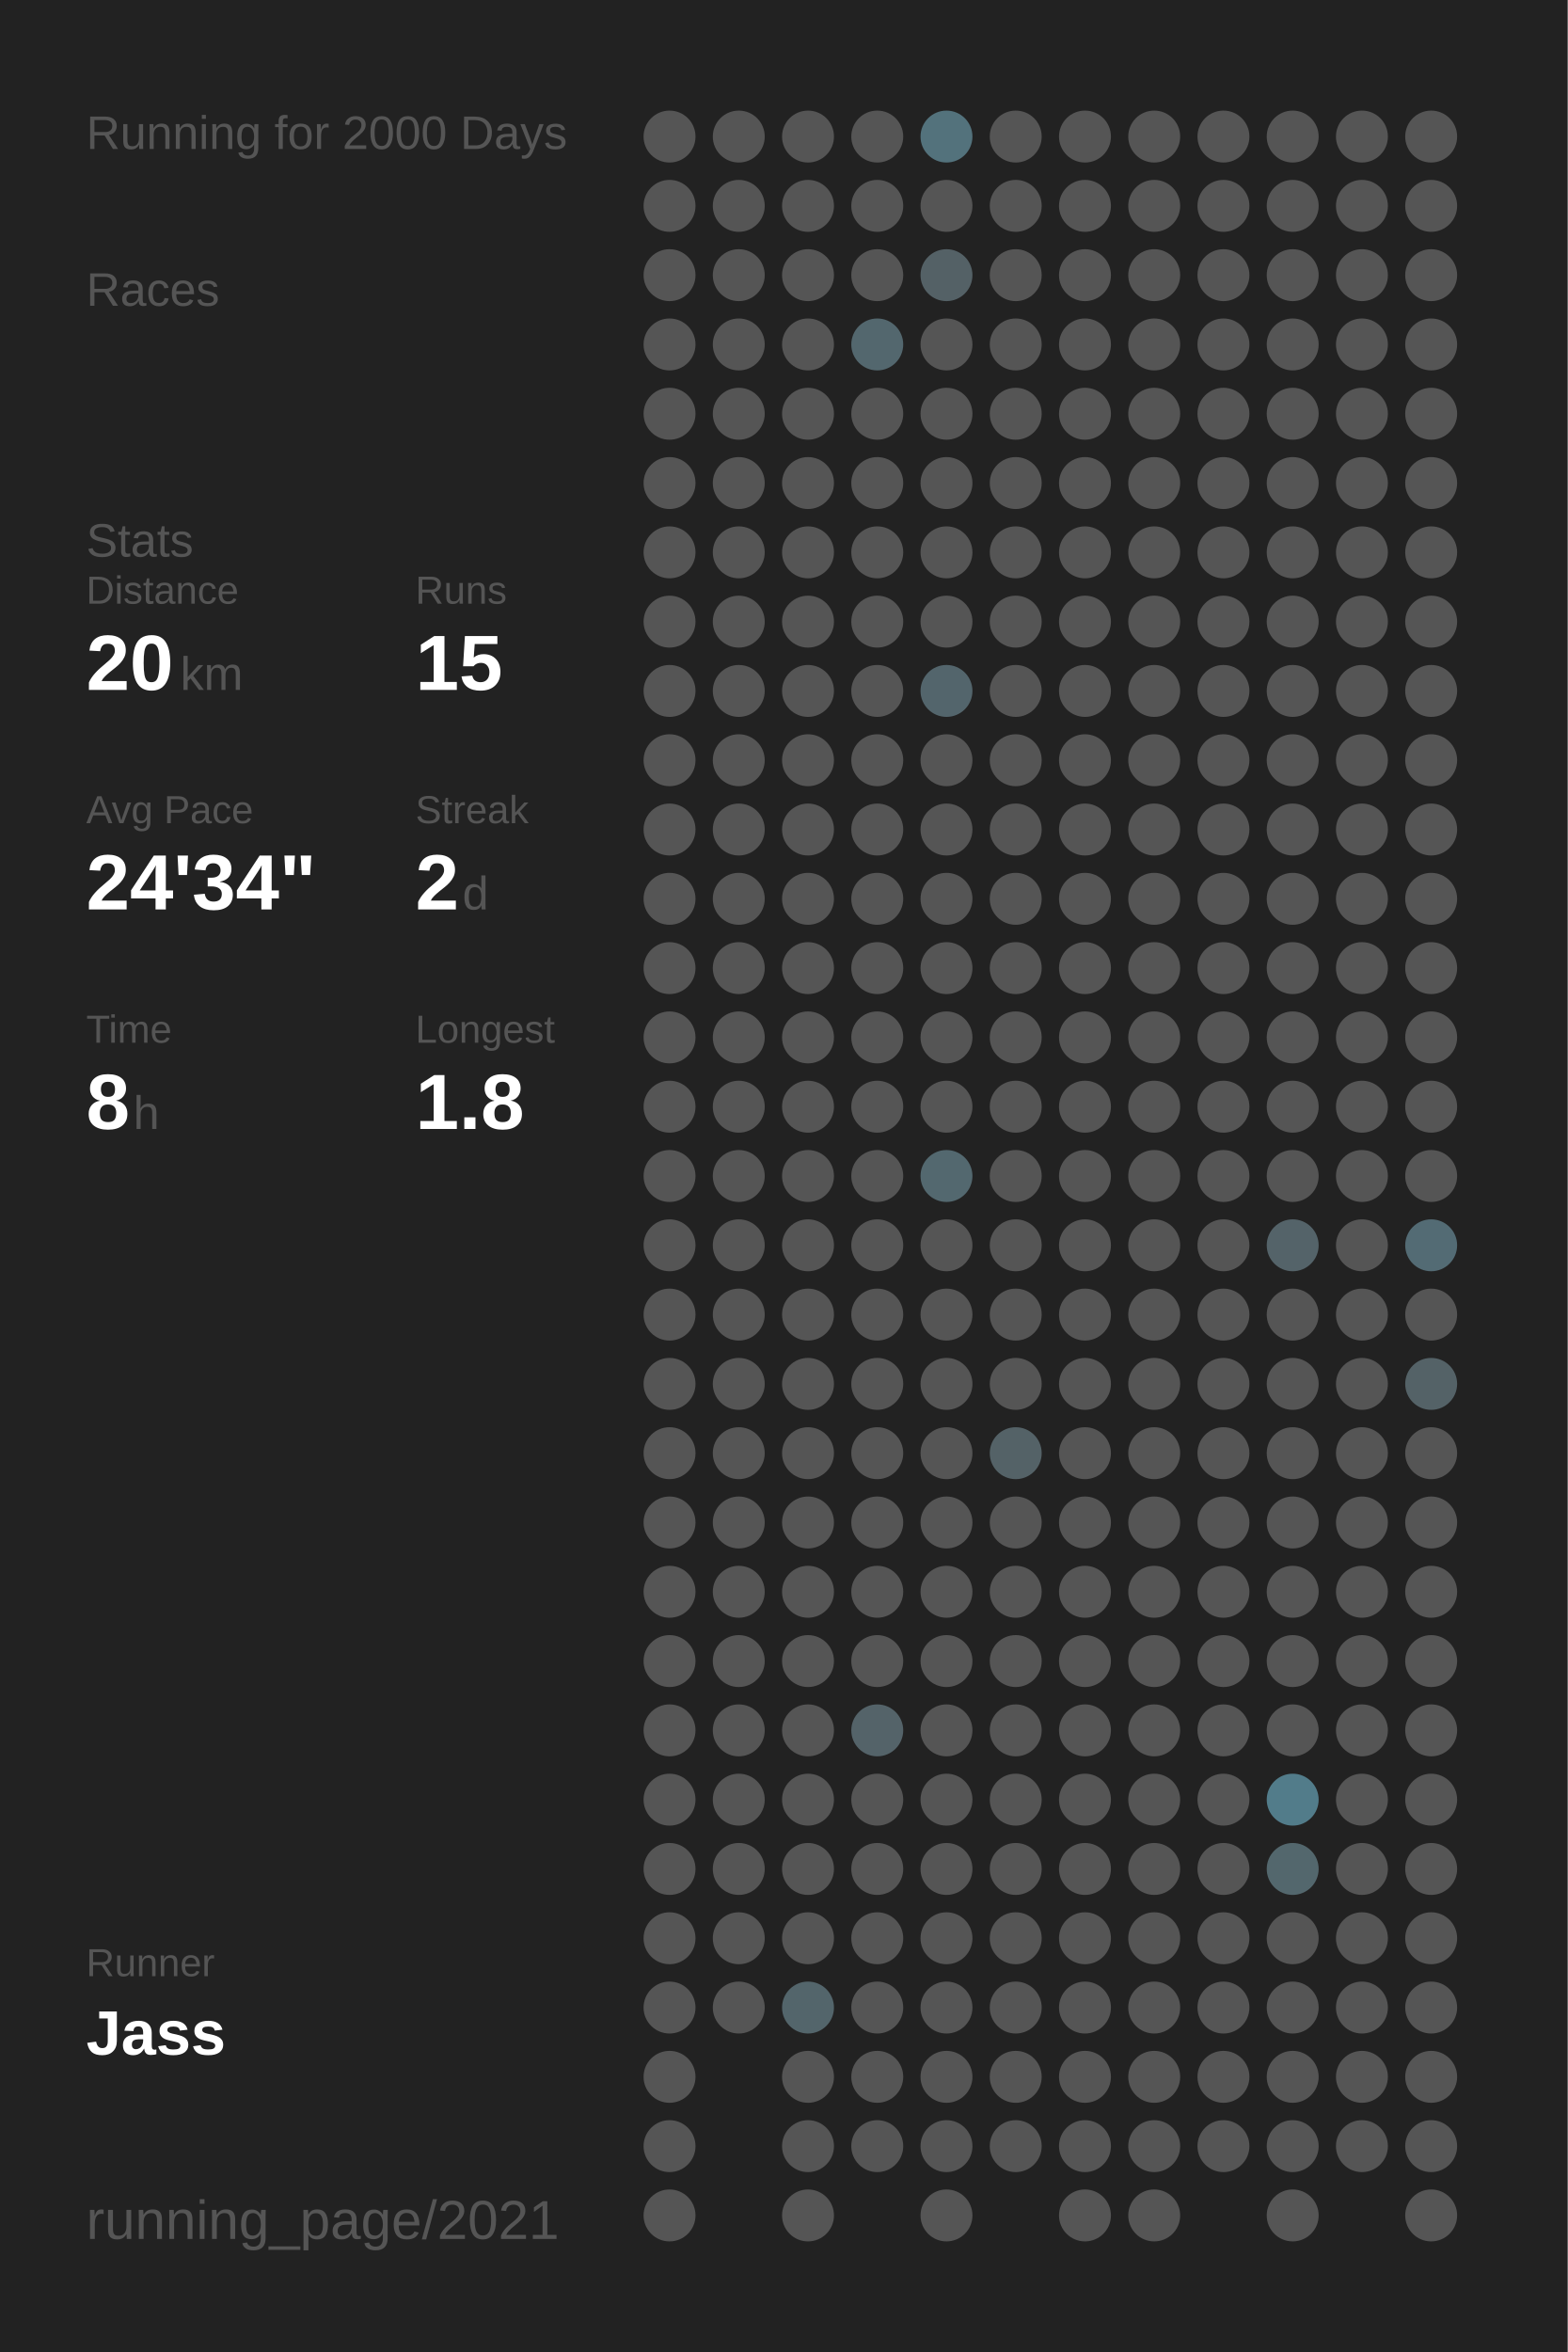
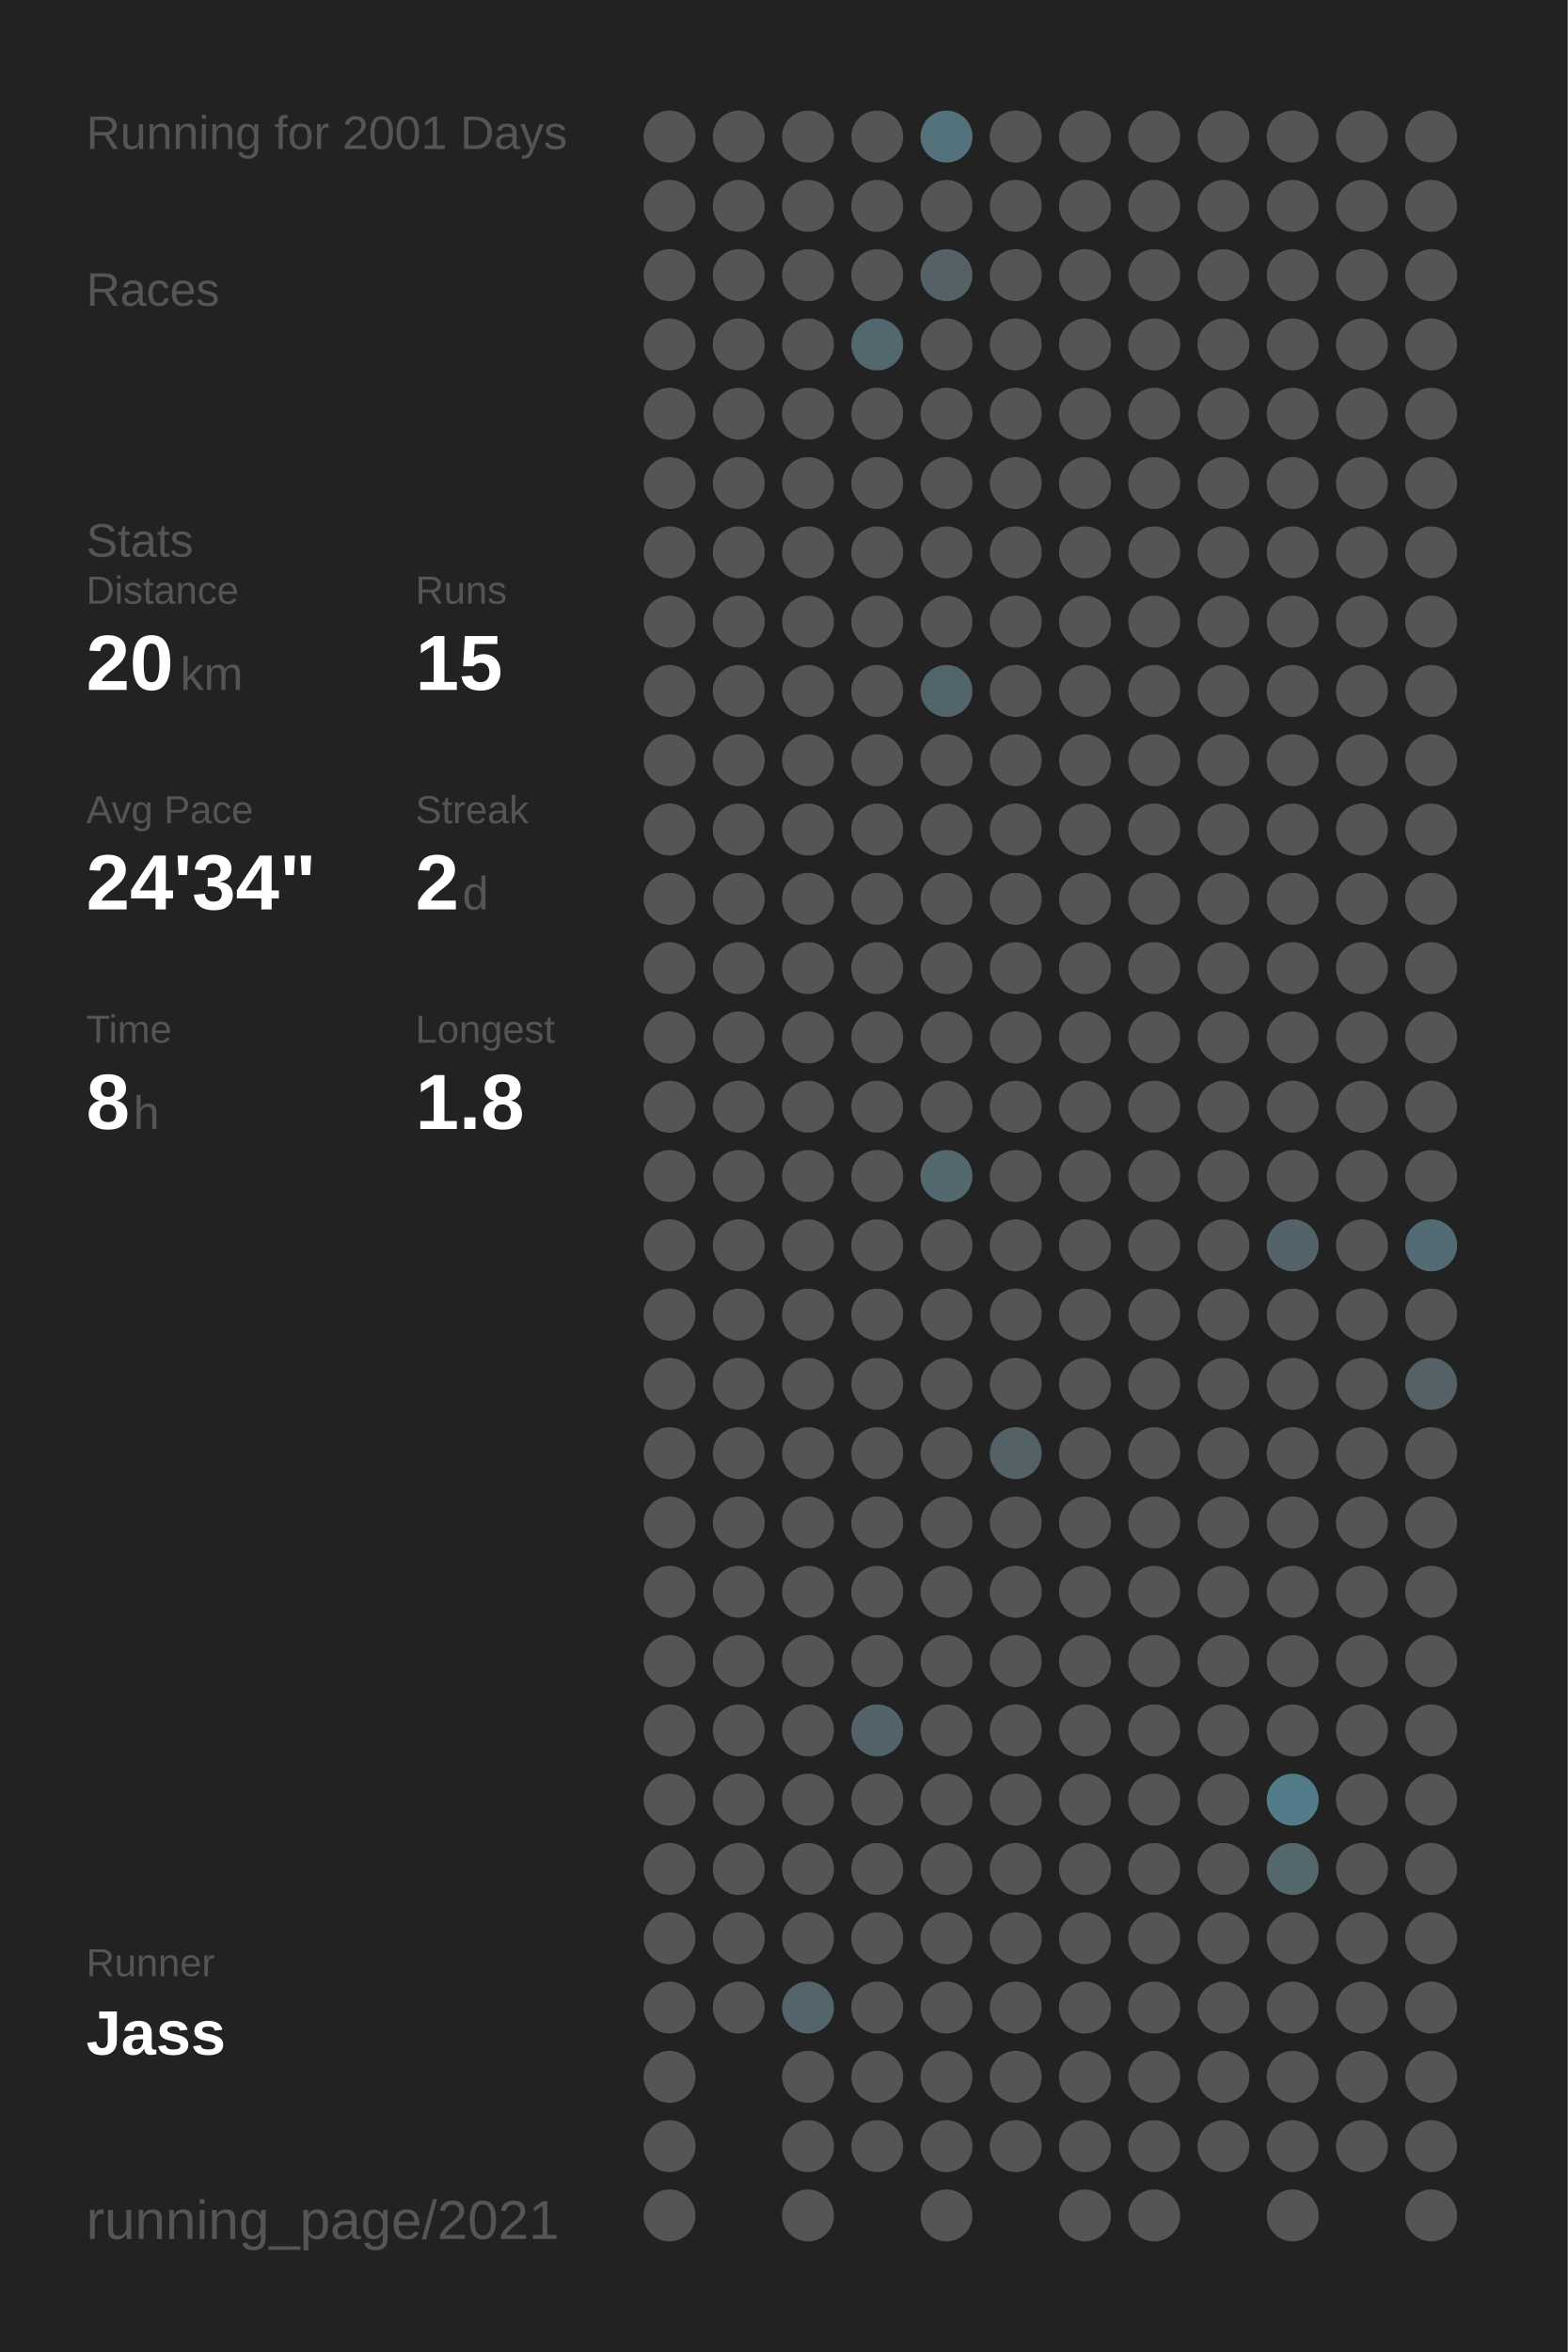
<svg xmlns="http://www.w3.org/2000/svg" baseProfile="full" height="300mm" version="1.1" viewBox="0,0,200,300" width="200mm">
  <defs />
  <rect fill="#222222" height="300" width="200" x="0" y="0" />
-   <text fill="#555555" style="font-size:6px; font-family:Arial;" x="11" y="19">Running for 2000 Days</text>
+   <text fill="#555555" style="font-size:6px; font-family:Arial;" x="11" y="19">Running for 2001 Days</text>
  <text fill="#555555" style="font-size:6px; font-family:Arial;" x="11" y="39">Races</text>
  <text fill="#555555" style="font-size:6px; font-family:Arial;" x="11" y="71">Stats</text>
  <text fill="#555555" style="font-size:5px; font-family:Arial;" x="11" y="77">Distance</text>
  <text fill="#FFFFFF" style="font-size:10px; font-family:Arial; font-weight:bold;" x="11" y="88">20</text>
  <text fill="#555555" style="font-size:6px; font-family:Arial;" x="23" y="88">km</text>
  <text fill="#555555" style="font-size:5px; font-family:Arial;" x="53" y="77">Runs</text>
  <text fill="#FFFFFF" style="font-size:10px; font-family:Arial; font-weight:bold;" x="53" y="88">15</text>
  <text fill="#555555" style="font-size:5px; font-family:Arial;" x="11" y="105">Avg Pace</text>
  <text fill="#FFFFFF" style="font-size:10px; font-family:Arial; font-weight:bold;" x="11" y="116">24'34"</text>
  <text fill="#555555" style="font-size:5px; font-family:Arial;" x="53" y="105">Streak</text>
  <text fill="#FFFFFF" style="font-size:10px; font-family:Arial; font-weight:bold;" x="53" y="116">2</text>
  <text fill="#555555" style="font-size:6px; font-family:Arial;" x="59" y="116">d</text>
  <text fill="#555555" style="font-size:5px; font-family:Arial;" x="11" y="133">Time</text>
  <text fill="#FFFFFF" style="font-size:10px; font-family:Arial; font-weight:bold;" x="11" y="144">8</text>
  <text fill="#555555" style="font-size:6px; font-family:Arial;" x="17" y="144">h</text>
  <text fill="#555555" style="font-size:5px; font-family:Arial;" x="53" y="133">Longest</text>
  <text fill="#FFFFFF" style="font-size:10px; font-family:Arial; font-weight:bold;" x="53" y="144">1.8</text>
  <text fill="#555555" style="font-size:5px; font-family:Arial;" x="11" y="252.065">Runner</text>
  <text fill="#FFFFFF" style="font-size:8px; font-family:Arial; font-weight:bold;" x="11" y="262.065">Jass</text>
  <text fill="#555555" style="font-size:7px; font-family:Arial;" x="11" y="285.581">running_page/2021</text>
  <circle cx="85.417" cy="17.419" fill="#555555" r="3.312" />
  <circle cx="85.417" cy="26.258" fill="#555555" r="3.312" />
  <circle cx="85.417" cy="35.097" fill="#555555" r="3.312" />
  <circle cx="85.417" cy="43.935" fill="#555555" r="3.312" />
  <circle cx="85.417" cy="52.774" fill="#555555" r="3.312" />
  <circle cx="85.417" cy="61.613" fill="#555555" r="3.312" />
  <circle cx="85.417" cy="70.452" fill="#555555" r="3.312" />
  <circle cx="85.417" cy="79.29" fill="#555555" r="3.312" />
  <circle cx="85.417" cy="88.129" fill="#555555" r="3.312" />
  <circle cx="85.417" cy="96.968" fill="#555555" r="3.312" />
  <circle cx="85.417" cy="105.806" fill="#555555" r="3.312" />
  <circle cx="85.417" cy="114.645" fill="#555555" r="3.312" />
  <circle cx="85.417" cy="123.484" fill="#555555" r="3.312" />
  <circle cx="85.417" cy="132.323" fill="#555555" r="3.312" />
  <circle cx="85.417" cy="141.161" fill="#555555" r="3.312" />
  <circle cx="85.417" cy="150" fill="#555555" r="3.312" />
  <circle cx="85.417" cy="158.839" fill="#555555" r="3.312" />
  <circle cx="85.417" cy="167.677" fill="#555555" r="3.312" />
  <circle cx="85.417" cy="176.516" fill="#555555" r="3.312" />
  <circle cx="85.417" cy="185.355" fill="#555555" r="3.312" />
  <circle cx="85.417" cy="194.194" fill="#555555" r="3.312" />
  <circle cx="85.417" cy="203.032" fill="#555555" r="3.312" />
  <circle cx="85.417" cy="211.871" fill="#555555" r="3.312" />
  <circle cx="85.417" cy="220.71" fill="#555555" r="3.312" />
  <circle cx="85.417" cy="229.548" fill="#555555" r="3.312" />
  <circle cx="85.417" cy="238.387" fill="#555555" r="3.312" />
  <circle cx="85.417" cy="247.226" fill="#555555" r="3.312" />
  <circle cx="85.417" cy="256.065" fill="#555555" r="3.312" />
  <circle cx="85.417" cy="264.903" fill="#555555" r="3.312" />
  <circle cx="85.417" cy="273.742" fill="#555555" r="3.312" />
  <circle cx="85.417" cy="282.581" fill="#555555" r="3.312" />
  <circle cx="94.25" cy="17.419" fill="#555555" r="3.312" />
  <circle cx="94.25" cy="26.258" fill="#555555" r="3.312" />
  <circle cx="94.25" cy="35.097" fill="#555555" r="3.312" />
  <circle cx="94.25" cy="43.935" fill="#555555" r="3.312" />
  <circle cx="94.25" cy="52.774" fill="#555555" r="3.312" />
  <circle cx="94.25" cy="61.613" fill="#555555" r="3.312" />
  <circle cx="94.25" cy="70.452" fill="#555555" r="3.312" />
  <circle cx="94.25" cy="79.29" fill="#555555" r="3.312" />
  <circle cx="94.25" cy="88.129" fill="#555555" r="3.312" />
  <circle cx="94.25" cy="96.968" fill="#555555" r="3.312" />
  <circle cx="94.25" cy="105.806" fill="#555555" r="3.312" />
  <circle cx="94.25" cy="114.645" fill="#555555" r="3.312" />
  <circle cx="94.25" cy="123.484" fill="#555555" r="3.312" />
  <circle cx="94.25" cy="132.323" fill="#555555" r="3.312" />
  <circle cx="94.25" cy="141.161" fill="#555555" r="3.312" />
  <circle cx="94.25" cy="150" fill="#555555" r="3.312" />
  <circle cx="94.25" cy="158.839" fill="#555555" r="3.312" />
  <circle cx="94.25" cy="167.677" fill="#555555" r="3.312" />
  <circle cx="94.25" cy="176.516" fill="#555555" r="3.312" />
  <circle cx="94.25" cy="185.355" fill="#555555" r="3.312" />
  <circle cx="94.25" cy="194.194" fill="#555555" r="3.312" />
  <circle cx="94.25" cy="203.032" fill="#555555" r="3.312" />
  <circle cx="94.25" cy="211.871" fill="#555555" r="3.312" />
  <circle cx="94.25" cy="220.71" fill="#555555" r="3.312" />
  <circle cx="94.25" cy="229.548" fill="#555555" r="3.312" />
  <circle cx="94.25" cy="238.387" fill="#555555" r="3.312" />
  <circle cx="94.25" cy="247.226" fill="#555555" r="3.312" />
  <circle cx="94.25" cy="256.065" fill="#555555" r="3.312" />
  <circle cx="103.083" cy="17.419" fill="#555555" r="3.312" />
  <circle cx="103.083" cy="26.258" fill="#555555" r="3.312" />
  <circle cx="103.083" cy="35.097" fill="#555555" r="3.312" />
  <circle cx="103.083" cy="43.935" fill="#555555" r="3.312" />
  <circle cx="103.083" cy="52.774" fill="#555555" r="3.312" />
  <circle cx="103.083" cy="61.613" fill="#555555" r="3.312" />
  <circle cx="103.083" cy="70.452" fill="#555555" r="3.312" />
  <circle cx="103.083" cy="79.29" fill="#555555" r="3.312" />
  <circle cx="103.083" cy="88.129" fill="#555555" r="3.312" />
  <circle cx="103.083" cy="96.968" fill="#555555" r="3.312" />
  <circle cx="103.083" cy="105.806" fill="#555555" r="3.312" />
  <circle cx="103.083" cy="114.645" fill="#555555" r="3.312" />
  <circle cx="103.083" cy="123.484" fill="#555555" r="3.312" />
  <circle cx="103.083" cy="132.323" fill="#555555" r="3.312" />
  <circle cx="103.083" cy="141.161" fill="#555555" r="3.312" />
  <circle cx="103.083" cy="150" fill="#555555" r="3.312" />
  <circle cx="103.083" cy="158.839" fill="#555555" r="3.312" />
  <circle cx="103.083" cy="167.677" fill="#555555" r="3.312" />
  <circle cx="103.083" cy="176.516" fill="#555555" r="3.312" />
  <circle cx="103.083" cy="185.355" fill="#555555" r="3.312" />
  <circle cx="103.083" cy="194.194" fill="#555555" r="3.312" />
  <circle cx="103.083" cy="203.032" fill="#555555" r="3.312" />
  <circle cx="103.083" cy="211.871" fill="#555555" r="3.312" />
  <circle cx="103.083" cy="220.71" fill="#555555" r="3.312" />
  <circle cx="103.083" cy="229.548" fill="#555555" r="3.312" />
  <circle cx="103.083" cy="238.387" fill="#555555" r="3.312" />
  <circle cx="103.083" cy="247.226" fill="#555555" r="3.312" />
  <circle cx="103.083" cy="256.065" fill="#53656b" r="3.312" />
  <circle cx="103.083" cy="264.903" fill="#555555" r="3.312" />
  <circle cx="103.083" cy="273.742" fill="#555555" r="3.312" />
  <circle cx="103.083" cy="282.581" fill="#555555" r="3.312" />
  <circle cx="111.917" cy="17.419" fill="#555555" r="3.312" />
  <circle cx="111.917" cy="26.258" fill="#555555" r="3.312" />
  <circle cx="111.917" cy="35.097" fill="#555555" r="3.312" />
  <circle cx="111.917" cy="43.935" fill="#53676e" r="3.312" />
  <circle cx="111.917" cy="52.774" fill="#555555" r="3.312" />
  <circle cx="111.917" cy="61.613" fill="#555555" r="3.312" />
  <circle cx="111.917" cy="70.452" fill="#555555" r="3.312" />
  <circle cx="111.917" cy="79.29" fill="#555555" r="3.312" />
  <circle cx="111.917" cy="88.129" fill="#555555" r="3.312" />
  <circle cx="111.917" cy="96.968" fill="#555555" r="3.312" />
  <circle cx="111.917" cy="105.806" fill="#555555" r="3.312" />
  <circle cx="111.917" cy="114.645" fill="#555555" r="3.312" />
  <circle cx="111.917" cy="123.484" fill="#555555" r="3.312" />
  <circle cx="111.917" cy="132.323" fill="#555555" r="3.312" />
  <circle cx="111.917" cy="141.161" fill="#555555" r="3.312" />
  <circle cx="111.917" cy="150" fill="#555555" r="3.312" />
  <circle cx="111.917" cy="158.839" fill="#555555" r="3.312" />
  <circle cx="111.917" cy="167.677" fill="#555555" r="3.312" />
  <circle cx="111.917" cy="176.516" fill="#555555" r="3.312" />
  <circle cx="111.917" cy="185.355" fill="#555555" r="3.312" />
  <circle cx="111.917" cy="194.194" fill="#555555" r="3.312" />
  <circle cx="111.917" cy="203.032" fill="#555555" r="3.312" />
  <circle cx="111.917" cy="211.871" fill="#555555" r="3.312" />
  <circle cx="111.917" cy="220.71" fill="#546369" r="3.312" />
  <circle cx="111.917" cy="229.548" fill="#555555" r="3.312" />
  <circle cx="111.917" cy="238.387" fill="#555555" r="3.312" />
  <circle cx="111.917" cy="247.226" fill="#555555" r="3.312" />
  <circle cx="111.917" cy="256.065" fill="#555555" r="3.312" />
  <circle cx="111.917" cy="264.903" fill="#555555" r="3.312" />
  <circle cx="111.917" cy="273.742" fill="#555555" r="3.312" />
  <circle cx="120.75" cy="17.419" fill="#53727c" r="3.312" />
  <circle cx="120.75" cy="26.258" fill="#555555" r="3.312" />
  <circle cx="120.75" cy="35.097" fill="#546166" r="3.312" />
  <circle cx="120.75" cy="43.935" fill="#555555" r="3.312" />
  <circle cx="120.75" cy="52.774" fill="#555555" r="3.312" />
  <circle cx="120.75" cy="61.613" fill="#555555" r="3.312" />
  <circle cx="120.75" cy="70.452" fill="#555555" r="3.312" />
  <circle cx="120.75" cy="79.29" fill="#555555" r="3.312" />
  <circle cx="120.75" cy="88.129" fill="#53656c" r="3.312" />
  <circle cx="120.75" cy="96.968" fill="#555555" r="3.312" />
  <circle cx="120.75" cy="105.806" fill="#555555" r="3.312" />
  <circle cx="120.75" cy="114.645" fill="#555555" r="3.312" />
  <circle cx="120.75" cy="123.484" fill="#555555" r="3.312" />
  <circle cx="120.75" cy="132.323" fill="#555555" r="3.312" />
  <circle cx="120.75" cy="141.161" fill="#555555" r="3.312" />
  <circle cx="120.75" cy="150" fill="#53686f" r="3.312" />
  <circle cx="120.75" cy="158.839" fill="#555555" r="3.312" />
  <circle cx="120.75" cy="167.677" fill="#555555" r="3.312" />
  <circle cx="120.75" cy="176.516" fill="#555555" r="3.312" />
  <circle cx="120.75" cy="185.355" fill="#555555" r="3.312" />
  <circle cx="120.75" cy="194.194" fill="#555555" r="3.312" />
  <circle cx="120.75" cy="203.032" fill="#555555" r="3.312" />
  <circle cx="120.75" cy="211.871" fill="#555555" r="3.312" />
  <circle cx="120.75" cy="220.71" fill="#555555" r="3.312" />
  <circle cx="120.75" cy="229.548" fill="#555555" r="3.312" />
  <circle cx="120.75" cy="238.387" fill="#555555" r="3.312" />
  <circle cx="120.75" cy="247.226" fill="#555555" r="3.312" />
  <circle cx="120.75" cy="256.065" fill="#555555" r="3.312" />
  <circle cx="120.75" cy="264.903" fill="#555555" r="3.312" />
  <circle cx="120.75" cy="273.742" fill="#555555" r="3.312" />
  <circle cx="120.75" cy="282.581" fill="#555555" r="3.312" />
  <circle cx="129.583" cy="17.419" fill="#555555" r="3.312" />
  <circle cx="129.583" cy="26.258" fill="#555555" r="3.312" />
  <circle cx="129.583" cy="35.097" fill="#555555" r="3.312" />
  <circle cx="129.583" cy="43.935" fill="#555555" r="3.312" />
  <circle cx="129.583" cy="52.774" fill="#555555" r="3.312" />
  <circle cx="129.583" cy="61.613" fill="#555555" r="3.312" />
  <circle cx="129.583" cy="70.452" fill="#555555" r="3.312" />
  <circle cx="129.583" cy="79.29" fill="#555555" r="3.312" />
  <circle cx="129.583" cy="88.129" fill="#555555" r="3.312" />
  <circle cx="129.583" cy="96.968" fill="#555555" r="3.312" />
  <circle cx="129.583" cy="105.806" fill="#555555" r="3.312" />
  <circle cx="129.583" cy="114.645" fill="#555555" r="3.312" />
  <circle cx="129.583" cy="123.484" fill="#555555" r="3.312" />
  <circle cx="129.583" cy="132.323" fill="#555555" r="3.312" />
  <circle cx="129.583" cy="141.161" fill="#555555" r="3.312" />
  <circle cx="129.583" cy="150" fill="#555555" r="3.312" />
  <circle cx="129.583" cy="158.839" fill="#555555" r="3.312" />
  <circle cx="129.583" cy="167.677" fill="#555555" r="3.312" />
  <circle cx="129.583" cy="176.516" fill="#555555" r="3.312" />
  <circle cx="129.583" cy="185.355" fill="#546267" r="3.312" />
  <circle cx="129.583" cy="194.194" fill="#555555" r="3.312" />
  <circle cx="129.583" cy="203.032" fill="#555555" r="3.312" />
  <circle cx="129.583" cy="211.871" fill="#555555" r="3.312" />
  <circle cx="129.583" cy="220.71" fill="#555555" r="3.312" />
  <circle cx="129.583" cy="229.548" fill="#555555" r="3.312" />
  <circle cx="129.583" cy="238.387" fill="#555555" r="3.312" />
  <circle cx="129.583" cy="247.226" fill="#555555" r="3.312" />
  <circle cx="129.583" cy="256.065" fill="#555555" r="3.312" />
  <circle cx="129.583" cy="264.903" fill="#555555" r="3.312" />
  <circle cx="129.583" cy="273.742" fill="#555555" r="3.312" />
  <circle cx="138.417" cy="17.419" fill="#555555" r="3.312" />
  <circle cx="138.417" cy="26.258" fill="#555555" r="3.312" />
  <circle cx="138.417" cy="35.097" fill="#555555" r="3.312" />
  <circle cx="138.417" cy="43.935" fill="#555555" r="3.312" />
  <circle cx="138.417" cy="52.774" fill="#555555" r="3.312" />
  <circle cx="138.417" cy="61.613" fill="#555555" r="3.312" />
  <circle cx="138.417" cy="70.452" fill="#555555" r="3.312" />
  <circle cx="138.417" cy="79.29" fill="#555555" r="3.312" />
  <circle cx="138.417" cy="88.129" fill="#555555" r="3.312" />
  <circle cx="138.417" cy="96.968" fill="#555555" r="3.312" />
  <circle cx="138.417" cy="105.806" fill="#555555" r="3.312" />
  <circle cx="138.417" cy="114.645" fill="#555555" r="3.312" />
  <circle cx="138.417" cy="123.484" fill="#555555" r="3.312" />
  <circle cx="138.417" cy="132.323" fill="#555555" r="3.312" />
  <circle cx="138.417" cy="141.161" fill="#555555" r="3.312" />
  <circle cx="138.417" cy="150" fill="#555555" r="3.312" />
  <circle cx="138.417" cy="158.839" fill="#555555" r="3.312" />
  <circle cx="138.417" cy="167.677" fill="#555555" r="3.312" />
  <circle cx="138.417" cy="176.516" fill="#555555" r="3.312" />
  <circle cx="138.417" cy="185.355" fill="#555555" r="3.312" />
  <circle cx="138.417" cy="194.194" fill="#555555" r="3.312" />
  <circle cx="138.417" cy="203.032" fill="#555555" r="3.312" />
  <circle cx="138.417" cy="211.871" fill="#555555" r="3.312" />
  <circle cx="138.417" cy="220.71" fill="#555555" r="3.312" />
  <circle cx="138.417" cy="229.548" fill="#555555" r="3.312" />
  <circle cx="138.417" cy="238.387" fill="#555555" r="3.312" />
  <circle cx="138.417" cy="247.226" fill="#555555" r="3.312" />
  <circle cx="138.417" cy="256.065" fill="#555555" r="3.312" />
  <circle cx="138.417" cy="264.903" fill="#555555" r="3.312" />
  <circle cx="138.417" cy="273.742" fill="#555555" r="3.312" />
  <circle cx="138.417" cy="282.581" fill="#555555" r="3.312" />
  <circle cx="147.25" cy="17.419" fill="#555555" r="3.312" />
  <circle cx="147.25" cy="26.258" fill="#555555" r="3.312" />
  <circle cx="147.25" cy="35.097" fill="#555555" r="3.312" />
  <circle cx="147.25" cy="43.935" fill="#555555" r="3.312" />
  <circle cx="147.25" cy="52.774" fill="#555555" r="3.312" />
  <circle cx="147.25" cy="61.613" fill="#555555" r="3.312" />
  <circle cx="147.25" cy="70.452" fill="#555555" r="3.312" />
  <circle cx="147.25" cy="79.29" fill="#555555" r="3.312" />
  <circle cx="147.25" cy="88.129" fill="#555555" r="3.312" />
  <circle cx="147.25" cy="96.968" fill="#555555" r="3.312" />
  <circle cx="147.25" cy="105.806" fill="#555555" r="3.312" />
  <circle cx="147.25" cy="114.645" fill="#555555" r="3.312" />
  <circle cx="147.25" cy="123.484" fill="#555555" r="3.312" />
  <circle cx="147.25" cy="132.323" fill="#555555" r="3.312" />
  <circle cx="147.25" cy="141.161" fill="#555555" r="3.312" />
  <circle cx="147.25" cy="150" fill="#555555" r="3.312" />
  <circle cx="147.25" cy="158.839" fill="#555555" r="3.312" />
  <circle cx="147.25" cy="167.677" fill="#555555" r="3.312" />
  <circle cx="147.25" cy="176.516" fill="#555555" r="3.312" />
  <circle cx="147.25" cy="185.355" fill="#555555" r="3.312" />
  <circle cx="147.25" cy="194.194" fill="#555555" r="3.312" />
  <circle cx="147.25" cy="203.032" fill="#555555" r="3.312" />
  <circle cx="147.25" cy="211.871" fill="#555555" r="3.312" />
  <circle cx="147.25" cy="220.71" fill="#555555" r="3.312" />
  <circle cx="147.25" cy="229.548" fill="#555555" r="3.312" />
  <circle cx="147.25" cy="238.387" fill="#555555" r="3.312" />
  <circle cx="147.25" cy="247.226" fill="#555555" r="3.312" />
  <circle cx="147.25" cy="256.065" fill="#555555" r="3.312" />
  <circle cx="147.25" cy="264.903" fill="#555555" r="3.312" />
  <circle cx="147.25" cy="273.742" fill="#555555" r="3.312" />
  <circle cx="147.25" cy="282.581" fill="#555555" r="3.312" />
  <circle cx="156.083" cy="17.419" fill="#555555" r="3.312" />
  <circle cx="156.083" cy="26.258" fill="#555555" r="3.312" />
  <circle cx="156.083" cy="35.097" fill="#555555" r="3.312" />
  <circle cx="156.083" cy="43.935" fill="#555555" r="3.312" />
  <circle cx="156.083" cy="52.774" fill="#555555" r="3.312" />
  <circle cx="156.083" cy="61.613" fill="#555555" r="3.312" />
  <circle cx="156.083" cy="70.452" fill="#555555" r="3.312" />
  <circle cx="156.083" cy="79.29" fill="#555555" r="3.312" />
  <circle cx="156.083" cy="88.129" fill="#555555" r="3.312" />
  <circle cx="156.083" cy="96.968" fill="#555555" r="3.312" />
  <circle cx="156.083" cy="105.806" fill="#555555" r="3.312" />
  <circle cx="156.083" cy="114.645" fill="#555555" r="3.312" />
  <circle cx="156.083" cy="123.484" fill="#555555" r="3.312" />
  <circle cx="156.083" cy="132.323" fill="#555555" r="3.312" />
  <circle cx="156.083" cy="141.161" fill="#555555" r="3.312" />
  <circle cx="156.083" cy="150" fill="#555555" r="3.312" />
  <circle cx="156.083" cy="158.839" fill="#555555" r="3.312" />
  <circle cx="156.083" cy="167.677" fill="#555555" r="3.312" />
  <circle cx="156.083" cy="176.516" fill="#555555" r="3.312" />
  <circle cx="156.083" cy="185.355" fill="#555555" r="3.312" />
  <circle cx="156.083" cy="194.194" fill="#555555" r="3.312" />
  <circle cx="156.083" cy="203.032" fill="#555555" r="3.312" />
  <circle cx="156.083" cy="211.871" fill="#555555" r="3.312" />
  <circle cx="156.083" cy="220.71" fill="#555555" r="3.312" />
  <circle cx="156.083" cy="229.548" fill="#555555" r="3.312" />
  <circle cx="156.083" cy="238.387" fill="#555555" r="3.312" />
  <circle cx="156.083" cy="247.226" fill="#555555" r="3.312" />
  <circle cx="156.083" cy="256.065" fill="#555555" r="3.312" />
  <circle cx="156.083" cy="264.903" fill="#555555" r="3.312" />
  <circle cx="156.083" cy="273.742" fill="#555555" r="3.312" />
  <circle cx="164.917" cy="17.419" fill="#555555" r="3.312" />
  <circle cx="164.917" cy="26.258" fill="#555555" r="3.312" />
  <circle cx="164.917" cy="35.097" fill="#555555" r="3.312" />
  <circle cx="164.917" cy="43.935" fill="#555555" r="3.312" />
  <circle cx="164.917" cy="52.774" fill="#555555" r="3.312" />
  <circle cx="164.917" cy="61.613" fill="#555555" r="3.312" />
  <circle cx="164.917" cy="70.452" fill="#555555" r="3.312" />
  <circle cx="164.917" cy="79.29" fill="#555555" r="3.312" />
  <circle cx="164.917" cy="88.129" fill="#555555" r="3.312" />
  <circle cx="164.917" cy="96.968" fill="#555555" r="3.312" />
  <circle cx="164.917" cy="105.806" fill="#555555" r="3.312" />
  <circle cx="164.917" cy="114.645" fill="#555555" r="3.312" />
  <circle cx="164.917" cy="123.484" fill="#555555" r="3.312" />
  <circle cx="164.917" cy="132.323" fill="#555555" r="3.312" />
  <circle cx="164.917" cy="141.161" fill="#555555" r="3.312" />
  <circle cx="164.917" cy="150" fill="#555555" r="3.312" />
  <circle cx="164.917" cy="158.839" fill="#546369" r="3.312" />
  <circle cx="164.917" cy="167.677" fill="#555555" r="3.312" />
  <circle cx="164.917" cy="176.516" fill="#555555" r="3.312" />
  <circle cx="164.917" cy="185.355" fill="#555555" r="3.312" />
  <circle cx="164.917" cy="194.194" fill="#555555" r="3.312" />
  <circle cx="164.917" cy="203.032" fill="#555555" r="3.312" />
  <circle cx="164.917" cy="211.871" fill="#555555" r="3.312" />
  <circle cx="164.917" cy="220.71" fill="#555555" r="3.312" />
  <circle cx="164.917" cy="229.548" fill="#527c8a" r="3.312" />
  <circle cx="164.917" cy="238.387" fill="#53676d" r="3.312" />
  <circle cx="164.917" cy="247.226" fill="#555555" r="3.312" />
  <circle cx="164.917" cy="256.065" fill="#555555" r="3.312" />
  <circle cx="164.917" cy="264.903" fill="#555555" r="3.312" />
  <circle cx="164.917" cy="273.742" fill="#555555" r="3.312" />
  <circle cx="164.917" cy="282.581" fill="#555555" r="3.312" />
  <circle cx="173.75" cy="17.419" fill="#555555" r="3.312" />
  <circle cx="173.75" cy="26.258" fill="#555555" r="3.312" />
  <circle cx="173.75" cy="35.097" fill="#555555" r="3.312" />
  <circle cx="173.75" cy="43.935" fill="#555555" r="3.312" />
  <circle cx="173.75" cy="52.774" fill="#555555" r="3.312" />
  <circle cx="173.75" cy="61.613" fill="#555555" r="3.312" />
  <circle cx="173.75" cy="70.452" fill="#555555" r="3.312" />
  <circle cx="173.75" cy="79.29" fill="#555555" r="3.312" />
  <circle cx="173.75" cy="88.129" fill="#555555" r="3.312" />
  <circle cx="173.75" cy="96.968" fill="#555555" r="3.312" />
  <circle cx="173.75" cy="105.806" fill="#555555" r="3.312" />
  <circle cx="173.75" cy="114.645" fill="#555555" r="3.312" />
  <circle cx="173.75" cy="123.484" fill="#555555" r="3.312" />
  <circle cx="173.75" cy="132.323" fill="#555555" r="3.312" />
  <circle cx="173.75" cy="141.161" fill="#555555" r="3.312" />
  <circle cx="173.75" cy="150" fill="#555555" r="3.312" />
  <circle cx="173.75" cy="158.839" fill="#555555" r="3.312" />
  <circle cx="173.75" cy="167.677" fill="#555555" r="3.312" />
  <circle cx="173.75" cy="176.516" fill="#555555" r="3.312" />
  <circle cx="173.75" cy="185.355" fill="#555555" r="3.312" />
  <circle cx="173.75" cy="194.194" fill="#555555" r="3.312" />
  <circle cx="173.75" cy="203.032" fill="#555555" r="3.312" />
  <circle cx="173.75" cy="211.871" fill="#555555" r="3.312" />
  <circle cx="173.75" cy="220.71" fill="#555555" r="3.312" />
  <circle cx="173.75" cy="229.548" fill="#555555" r="3.312" />
  <circle cx="173.75" cy="238.387" fill="#555555" r="3.312" />
  <circle cx="173.75" cy="247.226" fill="#555555" r="3.312" />
  <circle cx="173.75" cy="256.065" fill="#555555" r="3.312" />
  <circle cx="173.75" cy="264.903" fill="#555555" r="3.312" />
  <circle cx="173.75" cy="273.742" fill="#555555" r="3.312" />
  <circle cx="182.583" cy="17.419" fill="#555555" r="3.312" />
  <circle cx="182.583" cy="26.258" fill="#555555" r="3.312" />
  <circle cx="182.583" cy="35.097" fill="#555555" r="3.312" />
  <circle cx="182.583" cy="43.935" fill="#555555" r="3.312" />
  <circle cx="182.583" cy="52.774" fill="#555555" r="3.312" />
  <circle cx="182.583" cy="61.613" fill="#555555" r="3.312" />
  <circle cx="182.583" cy="70.452" fill="#555555" r="3.312" />
  <circle cx="182.583" cy="79.29" fill="#555555" r="3.312" />
  <circle cx="182.583" cy="88.129" fill="#555555" r="3.312" />
  <circle cx="182.583" cy="96.968" fill="#555555" r="3.312" />
  <circle cx="182.583" cy="105.806" fill="#555555" r="3.312" />
  <circle cx="182.583" cy="114.645" fill="#555555" r="3.312" />
  <circle cx="182.583" cy="123.484" fill="#555555" r="3.312" />
  <circle cx="182.583" cy="132.323" fill="#555555" r="3.312" />
  <circle cx="182.583" cy="141.161" fill="#555555" r="3.312" />
  <circle cx="182.583" cy="150" fill="#555555" r="3.312" />
  <circle cx="182.583" cy="158.839" fill="#536b74" r="3.312" />
  <circle cx="182.583" cy="167.677" fill="#555555" r="3.312" />
  <circle cx="182.583" cy="176.516" fill="#546267" r="3.312" />
  <circle cx="182.583" cy="185.355" fill="#555555" r="3.312" />
  <circle cx="182.583" cy="194.194" fill="#555555" r="3.312" />
  <circle cx="182.583" cy="203.032" fill="#555555" r="3.312" />
  <circle cx="182.583" cy="211.871" fill="#555555" r="3.312" />
  <circle cx="182.583" cy="220.71" fill="#555555" r="3.312" />
  <circle cx="182.583" cy="229.548" fill="#555555" r="3.312" />
  <circle cx="182.583" cy="238.387" fill="#555555" r="3.312" />
  <circle cx="182.583" cy="247.226" fill="#555555" r="3.312" />
  <circle cx="182.583" cy="256.065" fill="#555555" r="3.312" />
  <circle cx="182.583" cy="264.903" fill="#555555" r="3.312" />
  <circle cx="182.583" cy="273.742" fill="#555555" r="3.312" />
  <circle cx="182.583" cy="282.581" fill="#555555" r="3.312" />
</svg>
